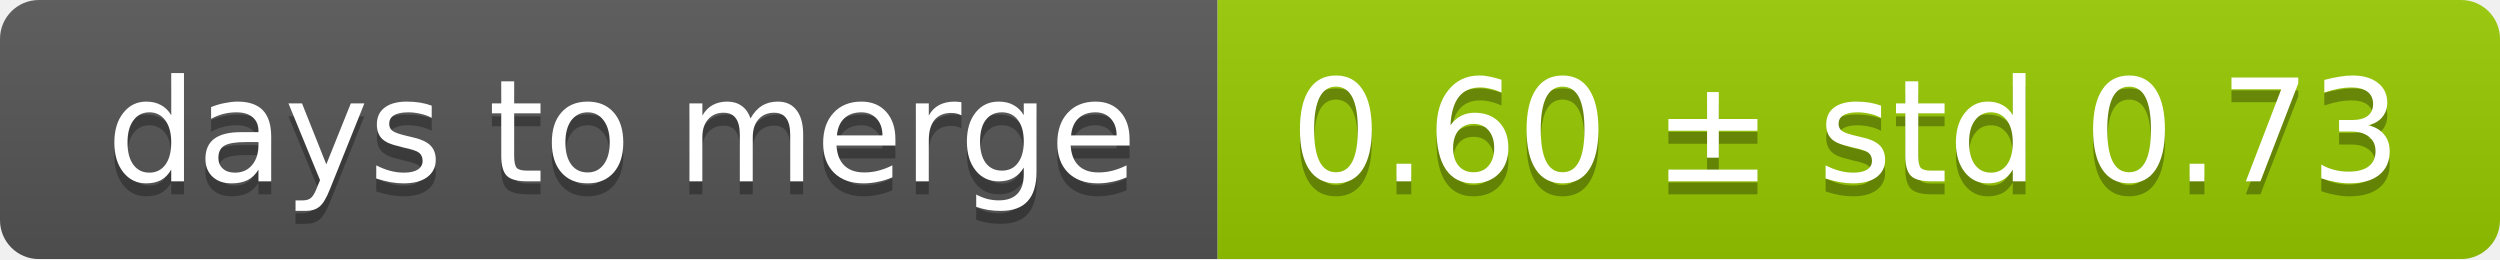
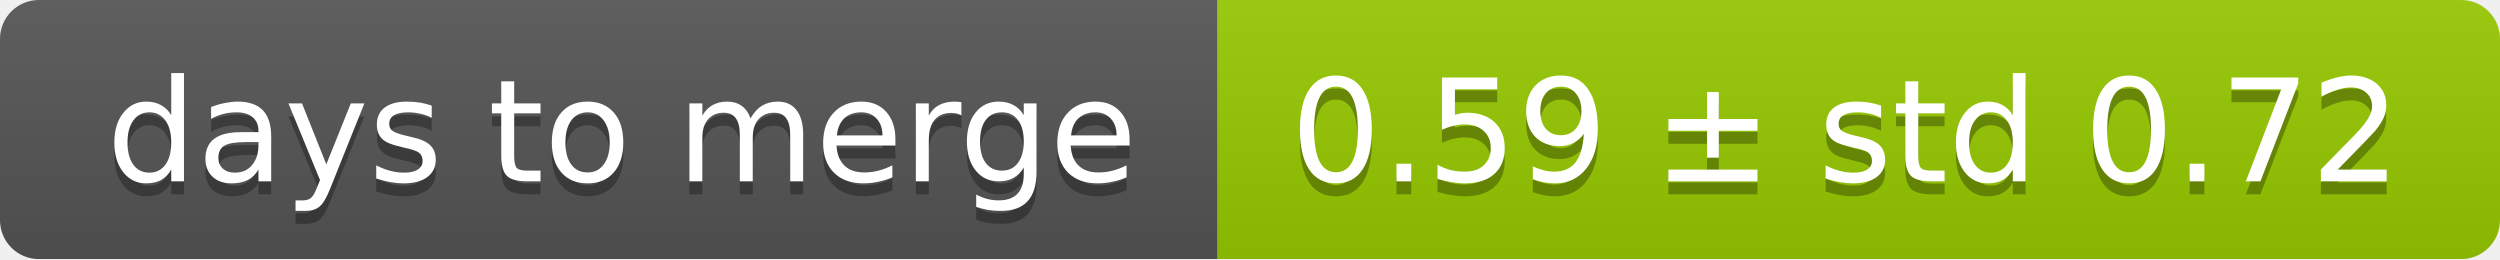
<svg xmlns="http://www.w3.org/2000/svg" width="193" height="20">
  <linearGradient id="smooth" x2="0" y2="100%">
    <stop offset="0" stop-color="#bbb" stop-opacity=".1" />
    <stop offset="1" stop-opacity=".1" />
  </linearGradient>
  <mask id="round">
    <rect width="193" height="20" rx="3" fill="#fff" />
  </mask>
  <g mask="url(#round)">
    <rect width="94" height="20" fill="#555" />
    <rect x="94" width="99" height="20" fill="#97ca00" />
    <rect width="193" height="20" fill="url(#smooth)" />
  </g>
  <g fill="#fff" text-anchor="middle" font-family="DejaVu Sans,Verdana,Geneva,sans-serif" font-size="11">
    <text x="48" y="15" fill="#010101" fill-opacity=".3">days to merge</text>
    <text x="48" y="14">days to merge</text>
-     <text x="142.5" y="15" fill="#010101" fill-opacity=".3">0.60 ± std 0.73</text>
-     <text x="142.5" y="14">0.60 ± std 0.73</text>
+     <text x="142.5" y="15" fill="#010101" fill-opacity=".3">0.59 ± std 0.72</text>
+     <text x="142.5" y="14">0.59 ± std 0.72</text>
  </g>
</svg>
